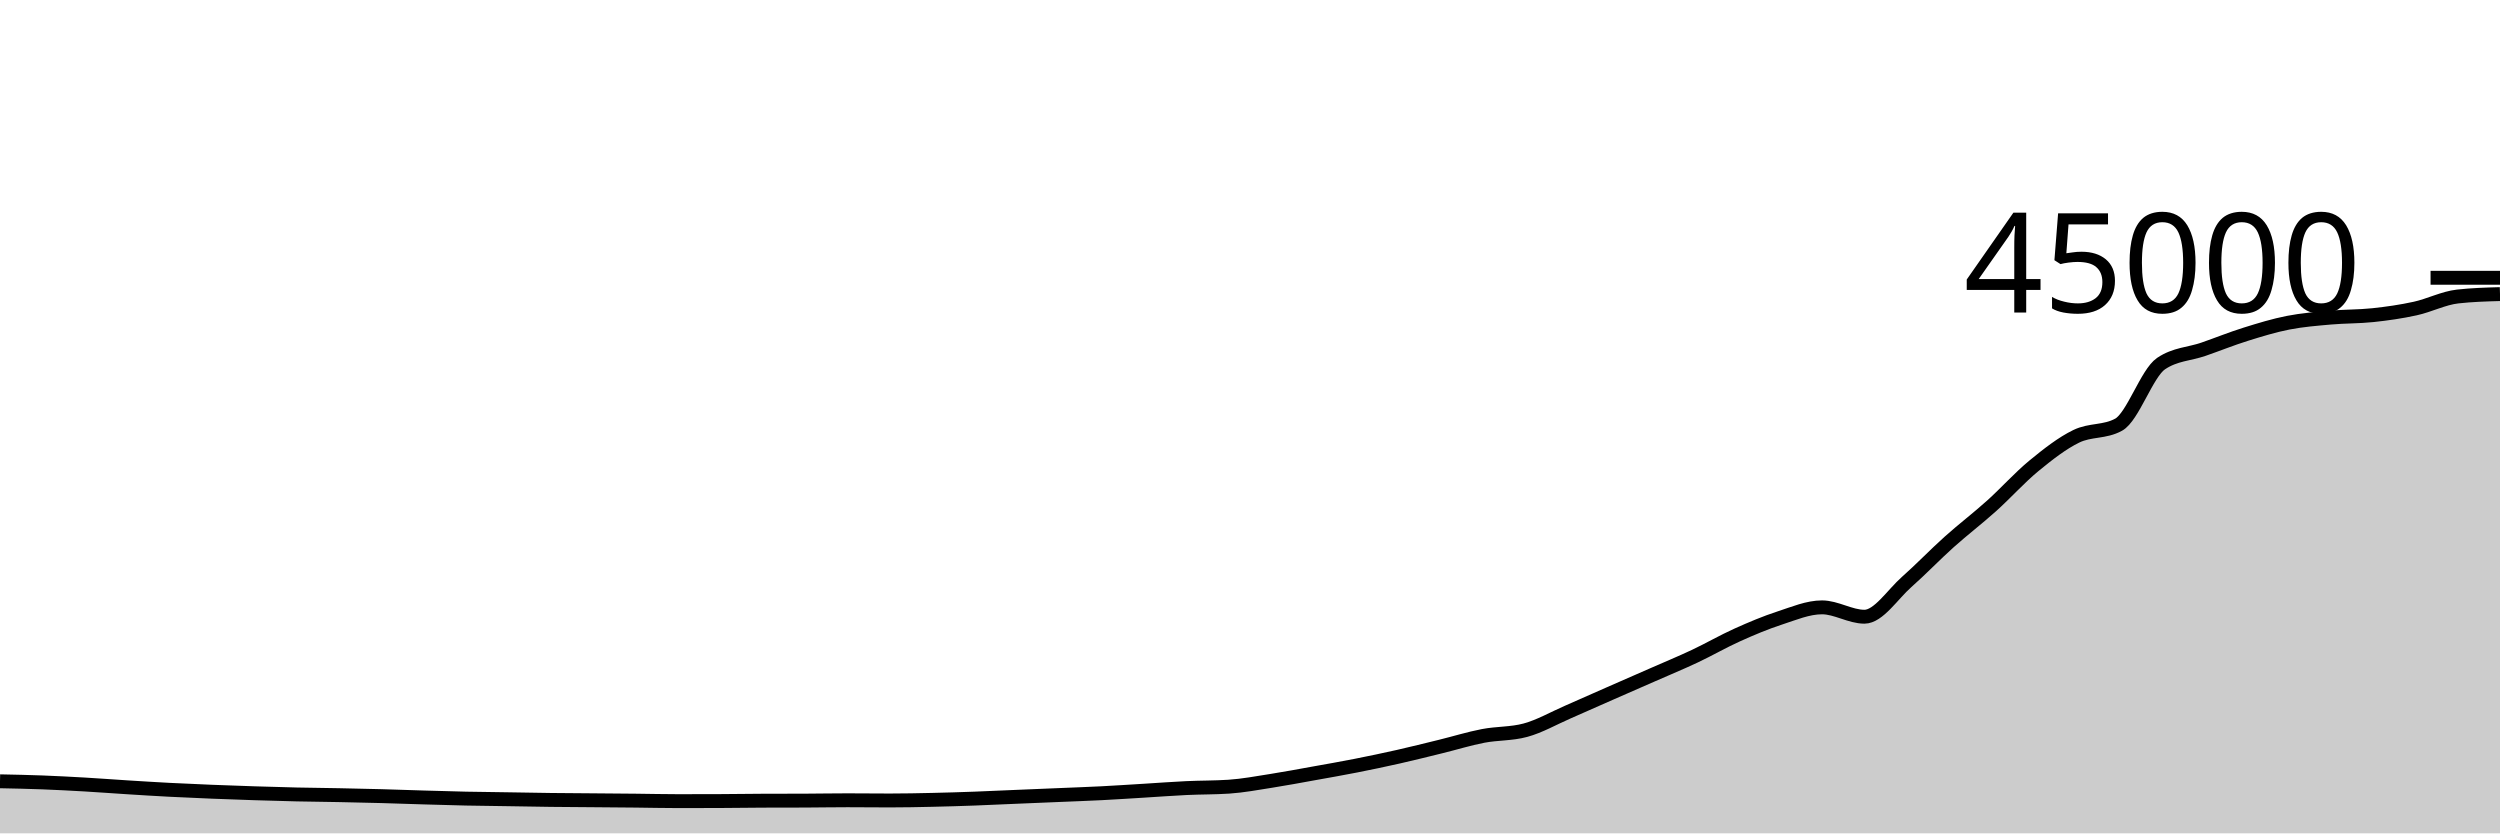
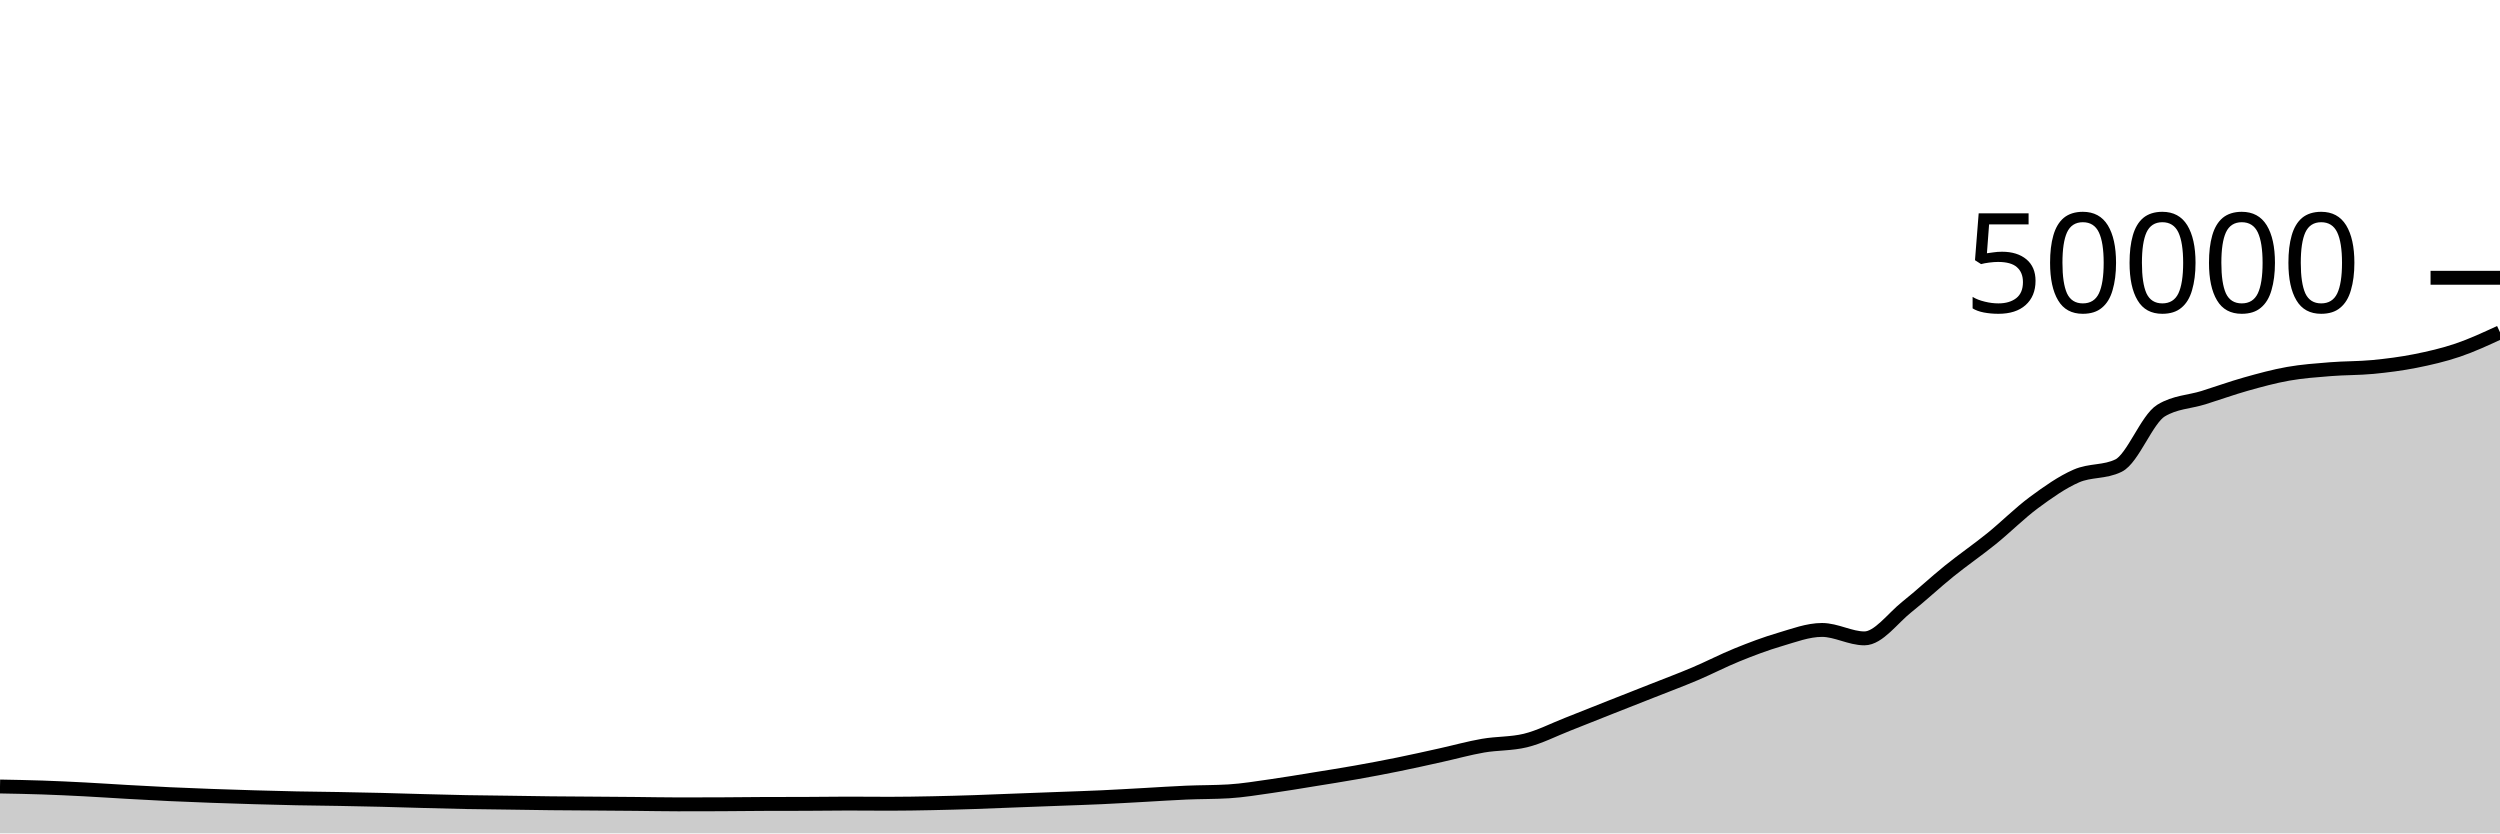
<svg xmlns="http://www.w3.org/2000/svg" viewBox="0 0 180 60">
  <g transform="translate(0,20)">
-     <path class="area" fill="rgba(0, 0, 0, 0.2)" d="M0,36.253C1.017,36.274,2.034,36.295,3.051,36.333C4.068,36.372,5.085,36.426,6.102,36.484C7.119,36.543,8.136,36.622,9.153,36.685C10.169,36.749,11.186,36.813,12.203,36.866C13.22,36.919,14.237,36.962,15.254,37.004C16.271,37.045,17.288,37.081,18.305,37.114C19.322,37.147,20.339,37.177,21.356,37.2C22.373,37.223,23.39,37.231,24.407,37.251C25.424,37.271,26.441,37.293,27.458,37.321C28.475,37.349,29.492,37.387,30.508,37.417C31.525,37.447,32.542,37.478,33.559,37.5C34.576,37.521,35.593,37.53,36.61,37.546C37.627,37.562,38.644,37.582,39.661,37.595C40.678,37.607,41.695,37.611,42.712,37.62C43.729,37.628,44.746,37.636,45.763,37.646C46.78,37.657,47.797,37.682,48.814,37.682C49.831,37.682,50.847,37.68,51.864,37.676C52.881,37.671,53.898,37.654,54.915,37.65C55.932,37.646,56.949,37.648,57.966,37.644C58.983,37.639,60,37.62,61.017,37.62C62.034,37.62,63.051,37.634,64.068,37.634C65.085,37.634,66.102,37.613,67.119,37.59C68.136,37.568,69.153,37.536,70.169,37.499C71.186,37.462,72.203,37.412,73.22,37.369C74.237,37.326,75.254,37.285,76.271,37.242C77.288,37.199,78.305,37.164,79.322,37.112C80.339,37.06,81.356,36.991,82.373,36.93C83.39,36.868,84.407,36.79,85.424,36.742C86.441,36.694,87.458,36.708,88.475,36.641C89.492,36.573,90.508,36.381,91.525,36.222C92.542,36.063,93.559,35.87,94.576,35.687C95.593,35.505,96.61,35.328,97.627,35.127C98.644,34.927,99.661,34.713,100.678,34.484C101.695,34.254,102.712,33.999,103.729,33.749C104.746,33.5,105.763,33.183,106.78,32.987C107.797,32.791,108.814,32.849,109.831,32.574C110.847,32.299,111.864,31.712,112.881,31.27C113.898,30.829,114.915,30.371,115.932,29.924C116.949,29.477,117.966,29.036,118.983,28.588C120,28.141,121.017,27.721,122.034,27.242C123.051,26.763,124.068,26.173,125.085,25.716C126.102,25.258,127.119,24.829,128.136,24.498C129.153,24.167,130.169,23.729,131.186,23.729C132.203,23.729,133.22,24.404,134.237,24.404C135.254,24.404,136.271,22.791,137.288,21.894C138.305,20.997,139.322,19.933,140.339,19.022C141.356,18.111,142.373,17.34,143.39,16.427C144.407,15.513,145.424,14.376,146.441,13.54C147.458,12.705,148.475,11.908,149.492,11.414C150.508,10.92,151.525,11.135,152.542,10.577C153.559,10.019,154.576,6.871,155.593,6.181C156.61,5.492,157.627,5.499,158.644,5.147C159.661,4.794,160.678,4.383,161.695,4.065C162.712,3.747,163.729,3.436,164.746,3.236C165.763,3.037,166.78,2.958,167.797,2.867C168.814,2.776,169.831,2.799,170.847,2.691C171.864,2.582,172.881,2.438,173.898,2.214C174.915,1.99,175.932,1.463,176.949,1.348C177.966,1.233,178.983,1.204,180,1.175L180,40C178.983,40,177.966,40,176.949,40C175.932,40,174.915,40,173.898,40C172.881,40,171.864,40,170.847,40C169.831,40,168.814,40,167.797,40C166.78,40,165.763,40,164.746,40C163.729,40,162.712,40,161.695,40C160.678,40,159.661,40,158.644,40C157.627,40,156.61,40,155.593,40C154.576,40,153.559,40,152.542,40C151.525,40,150.508,40,149.492,40C148.475,40,147.458,40,146.441,40C145.424,40,144.407,40,143.39,40C142.373,40,141.356,40,140.339,40C139.322,40,138.305,40,137.288,40C136.271,40,135.254,40,134.237,40C133.22,40,132.203,40,131.186,40C130.169,40,129.153,40,128.136,40C127.119,40,126.102,40,125.085,40C124.068,40,123.051,40,122.034,40C121.017,40,120,40,118.983,40C117.966,40,116.949,40,115.932,40C114.915,40,113.898,40,112.881,40C111.864,40,110.847,40,109.831,40C108.814,40,107.797,40,106.78,40C105.763,40,104.746,40,103.729,40C102.712,40,101.695,40,100.678,40C99.661,40,98.644,40,97.627,40C96.61,40,95.593,40,94.576,40C93.559,40,92.542,40,91.525,40C90.508,40,89.492,40,88.475,40C87.458,40,86.441,40,85.424,40C84.407,40,83.39,40,82.373,40C81.356,40,80.339,40,79.322,40C78.305,40,77.288,40,76.271,40C75.254,40,74.237,40,73.22,40C72.203,40,71.186,40,70.169,40C69.153,40,68.136,40,67.119,40C66.102,40,65.085,40,64.068,40C63.051,40,62.034,40,61.017,40C60,40,58.983,40,57.966,40C56.949,40,55.932,40,54.915,40C53.898,40,52.881,40,51.864,40C50.847,40,49.831,40,48.814,40C47.797,40,46.78,40,45.763,40C44.746,40,43.729,40,42.712,40C41.695,40,40.678,40,39.661,40C38.644,40,37.627,40,36.61,40C35.593,40,34.576,40,33.559,40C32.542,40,31.525,40,30.508,40C29.492,40,28.475,40,27.458,40C26.441,40,25.424,40,24.407,40C23.39,40,22.373,40,21.356,40C20.339,40,19.322,40,18.305,40C17.288,40,16.271,40,15.254,40C14.237,40,13.22,40,12.203,40C11.186,40,10.169,40,9.153,40C8.136,40,7.119,40,6.102,40C5.085,40,4.068,40,3.051,40C2.034,40,1.017,40,0,40Z" />
-     <path class="line" stroke="black" fill="none" d="M0,36.253C1.017,36.274,2.034,36.295,3.051,36.333C4.068,36.372,5.085,36.426,6.102,36.484C7.119,36.543,8.136,36.622,9.153,36.685C10.169,36.749,11.186,36.813,12.203,36.866C13.22,36.919,14.237,36.962,15.254,37.004C16.271,37.045,17.288,37.081,18.305,37.114C19.322,37.147,20.339,37.177,21.356,37.2C22.373,37.223,23.39,37.231,24.407,37.251C25.424,37.271,26.441,37.293,27.458,37.321C28.475,37.349,29.492,37.387,30.508,37.417C31.525,37.447,32.542,37.478,33.559,37.5C34.576,37.521,35.593,37.53,36.61,37.546C37.627,37.562,38.644,37.582,39.661,37.595C40.678,37.607,41.695,37.611,42.712,37.62C43.729,37.628,44.746,37.636,45.763,37.646C46.78,37.657,47.797,37.682,48.814,37.682C49.831,37.682,50.847,37.68,51.864,37.676C52.881,37.671,53.898,37.654,54.915,37.65C55.932,37.646,56.949,37.648,57.966,37.644C58.983,37.639,60,37.62,61.017,37.62C62.034,37.62,63.051,37.634,64.068,37.634C65.085,37.634,66.102,37.613,67.119,37.59C68.136,37.568,69.153,37.536,70.169,37.499C71.186,37.462,72.203,37.412,73.22,37.369C74.237,37.326,75.254,37.285,76.271,37.242C77.288,37.199,78.305,37.164,79.322,37.112C80.339,37.06,81.356,36.991,82.373,36.93C83.39,36.868,84.407,36.79,85.424,36.742C86.441,36.694,87.458,36.708,88.475,36.641C89.492,36.573,90.508,36.381,91.525,36.222C92.542,36.063,93.559,35.87,94.576,35.687C95.593,35.505,96.61,35.328,97.627,35.127C98.644,34.927,99.661,34.713,100.678,34.484C101.695,34.254,102.712,33.999,103.729,33.749C104.746,33.5,105.763,33.183,106.78,32.987C107.797,32.791,108.814,32.849,109.831,32.574C110.847,32.299,111.864,31.712,112.881,31.27C113.898,30.829,114.915,30.371,115.932,29.924C116.949,29.477,117.966,29.036,118.983,28.588C120,28.141,121.017,27.721,122.034,27.242C123.051,26.763,124.068,26.173,125.085,25.716C126.102,25.258,127.119,24.829,128.136,24.498C129.153,24.167,130.169,23.729,131.186,23.729C132.203,23.729,133.22,24.404,134.237,24.404C135.254,24.404,136.271,22.791,137.288,21.894C138.305,20.997,139.322,19.933,140.339,19.022C141.356,18.111,142.373,17.34,143.39,16.427C144.407,15.513,145.424,14.376,146.441,13.54C147.458,12.705,148.475,11.908,149.492,11.414C150.508,10.92,151.525,11.135,152.542,10.577C153.559,10.019,154.576,6.871,155.593,6.181C156.61,5.492,157.627,5.499,158.644,5.147C159.661,4.794,160.678,4.383,161.695,4.065C162.712,3.747,163.729,3.436,164.746,3.236C165.763,3.037,166.78,2.958,167.797,2.867C168.814,2.776,169.831,2.799,170.847,2.691C171.864,2.582,172.881,2.438,173.898,2.214C174.915,1.99,175.932,1.463,176.949,1.348C177.966,1.233,178.983,1.204,180,1.175" />
+     <path class="area" fill="rgba(0, 0, 0, 0.2)" d="M0,36.628C1.017,36.647,2.034,36.665,3.051,36.7C4.068,36.735,5.085,36.783,6.102,36.836C7.119,36.889,8.136,36.96,9.153,37.017C10.169,37.074,11.186,37.131,12.203,37.179C13.22,37.227,14.237,37.266,15.254,37.303C16.271,37.34,17.288,37.373,18.305,37.402C19.322,37.432,20.339,37.459,21.356,37.48C22.373,37.501,23.39,37.507,24.407,37.526C25.424,37.544,26.441,37.564,27.458,37.589C28.475,37.614,29.492,37.648,30.508,37.675C31.525,37.702,32.542,37.73,33.559,37.75C34.576,37.769,35.593,37.777,36.61,37.791C37.627,37.805,38.644,37.824,39.661,37.835C40.678,37.846,41.695,37.85,42.712,37.858C43.729,37.865,44.746,37.872,45.763,37.882C46.78,37.891,47.797,37.914,48.814,37.914C49.831,37.914,50.847,37.912,51.864,37.908C52.881,37.904,53.898,37.889,54.915,37.885C55.932,37.881,56.949,37.883,57.966,37.879C58.983,37.875,60,37.858,61.017,37.858C62.034,37.858,63.051,37.87,64.068,37.87C65.085,37.87,66.102,37.851,67.119,37.831C68.136,37.811,69.153,37.782,70.169,37.749C71.186,37.716,72.203,37.671,73.22,37.632C74.237,37.593,75.254,37.556,76.271,37.518C77.288,37.479,78.305,37.448,79.322,37.401C80.339,37.354,81.356,37.292,82.373,37.237C83.39,37.181,84.407,37.111,85.424,37.068C86.441,37.025,87.458,37.038,88.475,36.977C89.492,36.916,90.508,36.743,91.525,36.6C92.542,36.457,93.559,36.283,94.576,36.118C95.593,35.954,96.61,35.795,97.627,35.614C98.644,35.434,99.661,35.242,100.678,35.035C101.695,34.829,102.712,34.599,103.729,34.374C104.746,34.15,105.763,33.864,106.78,33.688C107.797,33.512,108.814,33.564,109.831,33.317C110.847,33.069,111.864,32.541,112.881,32.143C113.898,31.746,114.915,31.334,115.932,30.932C116.949,30.53,117.966,30.132,118.983,29.73C120,29.327,121.017,28.949,122.034,28.518C123.051,28.087,124.068,27.556,125.085,27.144C126.102,26.732,127.119,26.346,128.136,26.048C129.153,25.75,130.169,25.356,131.186,25.356C132.203,25.356,133.22,25.963,134.237,25.963C135.254,25.963,136.271,24.512,137.288,23.705C138.305,22.898,139.322,21.94,140.339,21.12C141.356,20.3,142.373,19.606,143.39,18.784C144.407,17.962,145.424,16.938,146.441,16.186C147.458,15.435,148.475,14.717,149.492,14.273C150.508,13.828,151.525,14.022,152.542,13.519C153.559,13.017,154.576,10.184,155.593,9.563C156.61,8.942,157.627,8.949,158.644,8.632C159.661,8.315,160.678,7.945,161.695,7.658C162.712,7.372,163.729,7.093,164.746,6.913C165.763,6.733,166.78,6.662,167.797,6.58C168.814,6.498,169.831,6.519,170.847,6.422C171.864,6.324,172.881,6.194,173.898,5.993C174.915,5.791,175.932,5.557,176.949,5.213C177.966,4.868,178.983,4.397,180,3.926L180,40C178.983,40,177.966,40,176.949,40C175.932,40,174.915,40,173.898,40C172.881,40,171.864,40,170.847,40C169.831,40,168.814,40,167.797,40C166.78,40,165.763,40,164.746,40C163.729,40,162.712,40,161.695,40C160.678,40,159.661,40,158.644,40C157.627,40,156.61,40,155.593,40C154.576,40,153.559,40,152.542,40C151.525,40,150.508,40,149.492,40C148.475,40,147.458,40,146.441,40C145.424,40,144.407,40,143.39,40C142.373,40,141.356,40,140.339,40C139.322,40,138.305,40,137.288,40C136.271,40,135.254,40,134.237,40C133.22,40,132.203,40,131.186,40C130.169,40,129.153,40,128.136,40C127.119,40,126.102,40,125.085,40C124.068,40,123.051,40,122.034,40C121.017,40,120,40,118.983,40C117.966,40,116.949,40,115.932,40C114.915,40,113.898,40,112.881,40C111.864,40,110.847,40,109.831,40C108.814,40,107.797,40,106.78,40C105.763,40,104.746,40,103.729,40C102.712,40,101.695,40,100.678,40C99.661,40,98.644,40,97.627,40C96.61,40,95.593,40,94.576,40C93.559,40,92.542,40,91.525,40C90.508,40,89.492,40,88.475,40C87.458,40,86.441,40,85.424,40C84.407,40,83.39,40,82.373,40C81.356,40,80.339,40,79.322,40C78.305,40,77.288,40,76.271,40C75.254,40,74.237,40,73.22,40C72.203,40,71.186,40,70.169,40C69.153,40,68.136,40,67.119,40C66.102,40,65.085,40,64.068,40C63.051,40,62.034,40,61.017,40C60,40,58.983,40,57.966,40C56.949,40,55.932,40,54.915,40C53.898,40,52.881,40,51.864,40C50.847,40,49.831,40,48.814,40C47.797,40,46.78,40,45.763,40C44.746,40,43.729,40,42.712,40C41.695,40,40.678,40,39.661,40C38.644,40,37.627,40,36.61,40C35.593,40,34.576,40,33.559,40C32.542,40,31.525,40,30.508,40C29.492,40,28.475,40,27.458,40C26.441,40,25.424,40,24.407,40C23.39,40,22.373,40,21.356,40C20.339,40,19.322,40,18.305,40C17.288,40,16.271,40,15.254,40C14.237,40,13.22,40,12.203,40C11.186,40,10.169,40,9.153,40C8.136,40,7.119,40,6.102,40C5.085,40,4.068,40,3.051,40C2.034,40,1.017,40,0,40Z" />
+     <path class="line" stroke="black" fill="none" d="M0,36.628C1.017,36.647,2.034,36.665,3.051,36.7C4.068,36.735,5.085,36.783,6.102,36.836C7.119,36.889,8.136,36.96,9.153,37.017C10.169,37.074,11.186,37.131,12.203,37.179C13.22,37.227,14.237,37.266,15.254,37.303C16.271,37.34,17.288,37.373,18.305,37.402C19.322,37.432,20.339,37.459,21.356,37.48C22.373,37.501,23.39,37.507,24.407,37.526C25.424,37.544,26.441,37.564,27.458,37.589C28.475,37.614,29.492,37.648,30.508,37.675C31.525,37.702,32.542,37.73,33.559,37.75C34.576,37.769,35.593,37.777,36.61,37.791C37.627,37.805,38.644,37.824,39.661,37.835C40.678,37.846,41.695,37.85,42.712,37.858C43.729,37.865,44.746,37.872,45.763,37.882C46.78,37.891,47.797,37.914,48.814,37.914C49.831,37.914,50.847,37.912,51.864,37.908C52.881,37.904,53.898,37.889,54.915,37.885C55.932,37.881,56.949,37.883,57.966,37.879C58.983,37.875,60,37.858,61.017,37.858C62.034,37.858,63.051,37.87,64.068,37.87C65.085,37.87,66.102,37.851,67.119,37.831C68.136,37.811,69.153,37.782,70.169,37.749C71.186,37.716,72.203,37.671,73.22,37.632C74.237,37.593,75.254,37.556,76.271,37.518C77.288,37.479,78.305,37.448,79.322,37.401C80.339,37.354,81.356,37.292,82.373,37.237C83.39,37.181,84.407,37.111,85.424,37.068C86.441,37.025,87.458,37.038,88.475,36.977C89.492,36.916,90.508,36.743,91.525,36.6C92.542,36.457,93.559,36.283,94.576,36.118C95.593,35.954,96.61,35.795,97.627,35.614C98.644,35.434,99.661,35.242,100.678,35.035C101.695,34.829,102.712,34.599,103.729,34.374C104.746,34.15,105.763,33.864,106.78,33.688C107.797,33.512,108.814,33.564,109.831,33.317C110.847,33.069,111.864,32.541,112.881,32.143C113.898,31.746,114.915,31.334,115.932,30.932C116.949,30.53,117.966,30.132,118.983,29.73C120,29.327,121.017,28.949,122.034,28.518C123.051,28.087,124.068,27.556,125.085,27.144C126.102,26.732,127.119,26.346,128.136,26.048C129.153,25.75,130.169,25.356,131.186,25.356C132.203,25.356,133.22,25.963,134.237,25.963C135.254,25.963,136.271,24.512,137.288,23.705C138.305,22.898,139.322,21.94,140.339,21.12C141.356,20.3,142.373,19.606,143.39,18.784C144.407,17.962,145.424,16.938,146.441,16.186C147.458,15.435,148.475,14.717,149.492,14.273C150.508,13.828,151.525,14.022,152.542,13.519C153.559,13.017,154.576,10.184,155.593,9.563C156.61,8.942,157.627,8.949,158.644,8.632C159.661,8.315,160.678,7.945,161.695,7.658C162.712,7.372,163.729,7.093,164.746,6.913C165.763,6.733,166.78,6.662,167.797,6.58C168.814,6.498,169.831,6.519,170.847,6.422C171.864,6.324,172.881,6.194,173.898,5.993C174.915,5.791,175.932,5.557,176.949,5.213C177.966,4.868,178.983,4.397,180,3.926" />
    <path class="axis-ceiling" stroke-width="1" stroke="black" fill="none" d="M175,0L180,0" />
-     <text class="axis-ceiling-label" font-family="sans-serif" text-anchor="end" font-size="10px" x="170" y="2.5">45000</text>
+     <text class="axis-ceiling-label" font-family="sans-serif" text-anchor="end" font-size="10px" x="170" y="2.5">50000</text>
  </g>
</svg>
